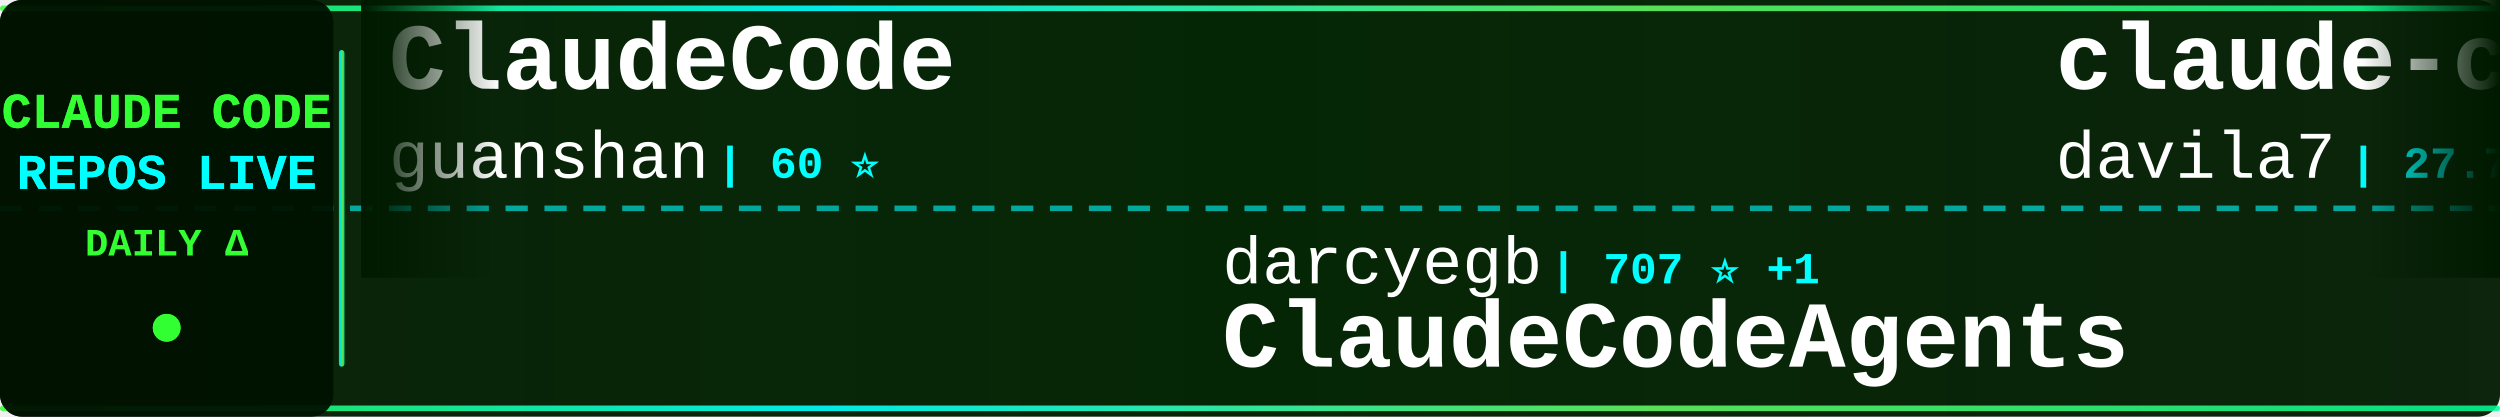
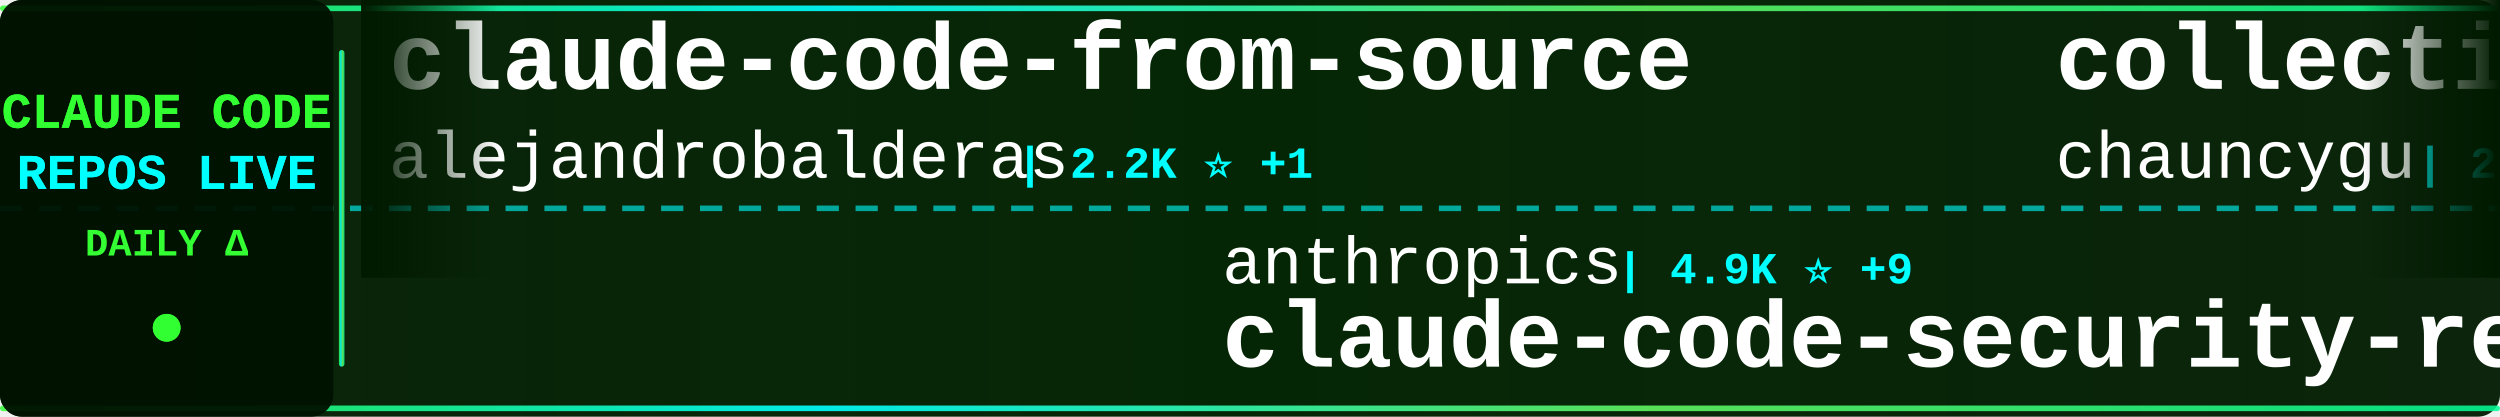
<svg xmlns="http://www.w3.org/2000/svg" width="900" height="150">
  <defs>
    <linearGradient id="tickerBg" x1="0%" y1="0%" x2="100%" y2="0%">
      <stop offset="0%" style="stop-color:#001a00;stop-opacity:0.95" />
      <stop offset="50%" style="stop-color:#002200;stop-opacity:0.98" />
      <stop offset="100%" style="stop-color:#001a00;stop-opacity:0.95" />
    </linearGradient>
    <linearGradient id="borderGrad" x1="0%" y1="0%" x2="100%" y2="0%">
      <stop offset="0%" style="stop-color:#33ff33;stop-opacity:0.85">
        <animate attributeName="stop-opacity" values="0.85;1;0.85" dur="2s" repeatCount="indefinite" />
      </stop>
      <stop offset="33%" style="stop-color:#00ffff;stop-opacity:0.9">
        <animate attributeName="stop-opacity" values="0.9;1;0.9" dur="2.2s" repeatCount="indefinite" />
      </stop>
      <stop offset="66%" style="stop-color:#66ff66;stop-opacity:0.85">
        <animate attributeName="stop-opacity" values="0.85;1;0.85" dur="1.8s" repeatCount="indefinite" />
      </stop>
      <stop offset="100%" style="stop-color:#00ff99;stop-opacity:0.85">
        <animate attributeName="stop-opacity" values="0.85;1;0.85" dur="2s" repeatCount="indefinite" />
      </stop>
    </linearGradient>
    <filter id="textGlow">
      <feGaussianBlur stdDeviation="0.1" result="coloredBlur" />
      <feMerge>
        <feMergeNode in="coloredBlur" />
        <feMergeNode in="SourceGraphic" />
      </feMerge>
    </filter>
    <filter id="metricGlow">
      <feGaussianBlur stdDeviation="0.2" result="coloredBlur" />
      <feMerge>
        <feMergeNode in="coloredBlur" />
        <feMergeNode in="SourceGraphic" />
      </feMerge>
    </filter>
    <linearGradient id="leftFade" x1="0%" y1="0%" x2="100%" y2="0%">
      <stop offset="0%" style="stop-color:#001a00;stop-opacity:1" />
      <stop offset="100%" style="stop-color:#001a00;stop-opacity:0" />
    </linearGradient>
    <linearGradient id="rightFade" x1="0%" y1="0%" x2="100%" y2="0%">
      <stop offset="0%" style="stop-color:#001a00;stop-opacity:0" />
      <stop offset="100%" style="stop-color:#001a00;stop-opacity:1" />
    </linearGradient>
  </defs>
  <rect width="900" height="150" fill="url(#tickerBg)" rx="8" />
  <rect x="0" y="2" width="900" height="2" fill="url(#borderGrad)" rx="1" />
  <rect x="0" y="146" width="900" height="2" fill="url(#borderGrad)" rx="1" />
  <line x1="0" y1="75" x2="900" y2="75" stroke="#00ffff" stroke-width="2" stroke-dasharray="8 6" opacity="0.6" />
  <rect x="0" y="0" width="120" height="150" fill="#001100" opacity="0.95" rx="8" />
  <text x="60" y="46" font-family="'Courier New', monospace" font-size="18" font-weight="bold" fill="#33ff33" text-anchor="middle" filter="url(#textGlow)">
    CLAUDE CODE
  </text>
  <text x="60" y="68" font-family="'Courier New', monospace" font-size="18" font-weight="bold" fill="#00ffff" text-anchor="middle" filter="url(#textGlow)">
    REPOS LIVE
  </text>
  <text x="60" y="92" font-family="'Courier New', monospace" font-size="14" font-weight="bold" fill="#33ff33" text-anchor="middle">
    DAILY Δ
  </text>
  <circle cx="60" cy="118" r="5" fill="#33ff33" filter="url(#metricGlow)">
    <animate attributeName="r" values="4;6;4" dur="1.5s" repeatCount="indefinite" />
    <animate attributeName="opacity" values="0.6;1;0.6" dur="1.5s" repeatCount="indefinite" />
  </circle>
  <rect x="122" y="18" width="2" height="114" fill="url(#borderGrad)" rx="1" />
  <clipPath id="tickerClip">
    <rect x="130" y="0" width="770" height="150" />
  </clipPath>
  <g clip-path="url(#tickerClip)">
    <g id="tickerItems">
      <animateTransform attributeName="transform" attributeType="XML" type="translate" from="0 0" to="-3000 0" dur="54s" repeatCount="indefinite" />
      <g transform="translate(0, 0)">
-         <text x="140" y="32" font-family="'Courier New', monospace" font-size="34" font-weight="bold" fill="#ffffff">ClaudeCode</text>
-         <text x="140" y="64" font-family="'Courier New', monospace" font-size="24" font-weight="normal" fill="#ffffff" opacity="1.0">guanshan</text>
-         <text x="258" y="64" font-family="'Courier New', monospace" font-size="16" font-weight="bold" fill="#00ffff"> | 60 ⭐</text>
+         <text x="140" y="32" font-family="'Courier New', monospace" font-size="34" font-weight="bold" fill="#ffffff">claude-code-from-source</text>
+         <text x="140" y="64" font-family="'Courier New', monospace" font-size="24" font-weight="normal" fill="#ffffff" opacity="1.0">alejandrobalderas</text>
+         <text x="366" y="64" font-family="'Courier New', monospace" font-size="16" font-weight="bold" fill="#00ffff"> | 2.2K ⭐ +1</text>
      </g>
      <g transform="translate(300, 0)">
-         <text x="140" y="102" font-family="'Courier New', monospace" font-size="24" font-weight="normal" fill="#ffffff" opacity="1.0">darcyegb</text>
-         <text x="258" y="102" font-family="'Courier New', monospace" font-size="16" font-weight="bold" fill="#00ffff"> | 707 ⭐ +1</text>
-         <text x="140" y="132" font-family="'Courier New', monospace" font-size="34" font-weight="bold" fill="#ffffff">ClaudeCodeAgents</text>
+         <text x="140" y="102" font-family="'Courier New', monospace" font-size="24" font-weight="normal" fill="#ffffff" opacity="1.0">anthropics</text>
+         <text x="282" y="102" font-family="'Courier New', monospace" font-size="16" font-weight="bold" fill="#00ffff"> | 4.9K ⭐ +9</text>
+         <text x="140" y="132" font-family="'Courier New', monospace" font-size="34" font-weight="bold" fill="#ffffff">claude-code-security-rev...</text>
      </g>
      <g transform="translate(600, 0)">
-         <text x="140" y="32" font-family="'Courier New', monospace" font-size="34" font-weight="bold" fill="#ffffff">claude-code-templates</text>
-         <text x="140" y="64" font-family="'Courier New', monospace" font-size="24" font-weight="normal" fill="#ffffff" opacity="1.0">davila7</text>
-         <text x="246" y="64" font-family="'Courier New', monospace" font-size="16" font-weight="bold" fill="#00ffff"> | 27.7K ⭐ +20</text>
+         <text x="140" y="32" font-family="'Courier New', monospace" font-size="34" font-weight="bold" fill="#ffffff">collection-claude-code-s...</text>
+         <text x="140" y="64" font-family="'Courier New', monospace" font-size="24" font-weight="normal" fill="#ffffff" opacity="1.0">chauncygu</text>
+         <text x="270" y="64" font-family="'Courier New', monospace" font-size="16" font-weight="bold" fill="#00ffff"> | 2.5K ⭐ +5</text>
      </g>
      <g transform="translate(900, 0)">
-         <text x="140" y="102" font-family="'Courier New', monospace" font-size="24" font-weight="normal" fill="#ffffff" opacity="1.0">Windy3f3f3f3f</text>
-         <text x="318" y="102" font-family="'Courier New', monospace" font-size="16" font-weight="bold" fill="#00ffff"> | 1.3K ⭐ +10</text>
-         <text x="140" y="132" font-family="'Courier New', monospace" font-size="34" font-weight="bold" fill="#ffffff">claude-code-from-scratch</text>
+         <text x="140" y="102" font-family="'Courier New', monospace" font-size="24" font-weight="normal" fill="#ffffff" opacity="1.0">luyao618</text>
+         <text x="258" y="102" font-family="'Courier New', monospace" font-size="16" font-weight="bold" fill="#00ffff"> | 1.5K ⭐ +2</text>
+         <text x="140" y="132" font-family="'Courier New', monospace" font-size="34" font-weight="bold" fill="#ffffff">Claude-Code-Source-Study</text>
      </g>
      <g transform="translate(1200, 0)">
-         <text x="140" y="32" font-family="'Courier New', monospace" font-size="34" font-weight="bold" fill="#ffffff">claude-code-infrastructu...</text>
-         <text x="140" y="64" font-family="'Courier New', monospace" font-size="24" font-weight="normal" fill="#ffffff" opacity="1.0">diet103</text>
-         <text x="246" y="64" font-family="'Courier New', monospace" font-size="16" font-weight="bold" fill="#00ffff"> | 9.7K ⭐ +3</text>
+         <text x="140" y="32" font-family="'Courier New', monospace" font-size="34" font-weight="bold" fill="#ffffff">Claude-Code</text>
+         <text x="140" y="64" font-family="'Courier New', monospace" font-size="24" font-weight="normal" fill="#ffffff" opacity="1.0">KPR111</text>
+         <text x="234" y="64" font-family="'Courier New', monospace" font-size="16" font-weight="bold" fill="#00ffff"> | 18 ⭐</text>
      </g>
      <g transform="translate(1500, 0)">
-         <text x="140" y="102" font-family="'Courier New', monospace" font-size="24" font-weight="normal" fill="#ffffff" opacity="1.0">Donchitos</text>
-         <text x="270" y="102" font-family="'Courier New', monospace" font-size="16" font-weight="bold" fill="#00ffff"> | 20.4K ⭐ +57</text>
-         <text x="140" y="132" font-family="'Courier New', monospace" font-size="34" font-weight="bold" fill="#ffffff">Claude-Code-Game-Studios</text>
+         <text x="140" y="102" font-family="'Courier New', monospace" font-size="24" font-weight="normal" fill="#ffffff" opacity="1.0">lst97</text>
+         <text x="222" y="102" font-family="'Courier New', monospace" font-size="16" font-weight="bold" fill="#00ffff"> | 1.6K ⭐</text>
+         <text x="140" y="132" font-family="'Courier New', monospace" font-size="34" font-weight="bold" fill="#ffffff">claude-code-sub-agents</text>
      </g>
      <g transform="translate(1800, 0)">
-         <text x="140" y="32" font-family="'Courier New', monospace" font-size="34" font-weight="bold" fill="#ffffff">claude-code-cli</text>
-         <text x="140" y="64" font-family="'Courier New', monospace" font-size="24" font-weight="normal" fill="#ffffff" opacity="1.0">huangserva</text>
-         <text x="282" y="64" font-family="'Courier New', monospace" font-size="16" font-weight="bold" fill="#00ffff"> | 592 ⭐ +1</text>
+         <text x="140" y="32" font-family="'Courier New', monospace" font-size="34" font-weight="bold" fill="#ffffff">claude-code-rust</text>
+         <text x="140" y="64" font-family="'Courier New', monospace" font-size="24" font-weight="normal" fill="#ffffff" opacity="1.0">lorryjovens-hub</text>
+         <text x="342" y="64" font-family="'Courier New', monospace" font-size="16" font-weight="bold" fill="#00ffff"> | 1.6K ⭐ +2</text>
      </g>
      <g transform="translate(2100, 0)">
-         <text x="140" y="102" font-family="'Courier New', monospace" font-size="24" font-weight="normal" fill="#ffffff" opacity="1.0">Yeachan-Heo</text>
-         <text x="294" y="102" font-family="'Courier New', monospace" font-size="16" font-weight="bold" fill="#00ffff"> | 35.4K ⭐ +72</text>
-         <text x="140" y="132" font-family="'Courier New', monospace" font-size="34" font-weight="bold" fill="#ffffff">oh-my-claudecode</text>
+         <text x="140" y="102" font-family="'Courier New', monospace" font-size="24" font-weight="normal" fill="#ffffff" opacity="1.0">kodu-ai</text>
+         <text x="246" y="102" font-family="'Courier New', monospace" font-size="16" font-weight="bold" fill="#00ffff"> | 5.3K ⭐</text>
+         <text x="140" y="132" font-family="'Courier New', monospace" font-size="34" font-weight="bold" fill="#ffffff">claude-coder</text>
      </g>
      <g transform="translate(2400, 0)">
-         <text x="140" y="32" font-family="'Courier New', monospace" font-size="34" font-weight="bold" fill="#ffffff">claude-code-analysis</text>
-         <text x="140" y="64" font-family="'Courier New', monospace" font-size="24" font-weight="normal" fill="#ffffff" opacity="1.0">liuup</text>
-         <text x="222" y="64" font-family="'Courier New', monospace" font-size="16" font-weight="bold" fill="#00ffff"> | 2.8K ⭐ +20</text>
+         <text x="140" y="32" font-family="'Courier New', monospace" font-size="34" font-weight="bold" fill="#ffffff">claude_code_src</text>
+         <text x="140" y="64" font-family="'Courier New', monospace" font-size="24" font-weight="normal" fill="#ffffff" opacity="1.0">ponponon</text>
+         <text x="258" y="64" font-family="'Courier New', monospace" font-size="16" font-weight="bold" fill="#00ffff"> | 2.3K ⭐ +2</text>
      </g>
      <g transform="translate(2700, 0)">
-         <text x="140" y="102" font-family="'Courier New', monospace" font-size="24" font-weight="normal" fill="#ffffff" opacity="1.0">ghuntley</text>
-         <text x="258" y="102" font-family="'Courier New', monospace" font-size="16" font-weight="bold" fill="#00ffff"> | 981 ⭐ +1</text>
-         <text x="140" y="132" font-family="'Courier New', monospace" font-size="34" font-weight="bold" fill="#ffffff">claude-code-source-code-...</text>
+         <text x="140" y="102" font-family="'Courier New', monospace" font-size="24" font-weight="normal" fill="#ffffff" opacity="1.0">Maciek-roboblog</text>
+         <text x="342" y="102" font-family="'Courier New', monospace" font-size="16" font-weight="bold" fill="#00ffff"> | 8.1K ⭐ +6</text>
+         <text x="140" y="132" font-family="'Courier New', monospace" font-size="34" font-weight="bold" fill="#ffffff">Claude-Code-Usage-Monito...</text>
      </g>
      <g transform="translate(3000, 0)">
-         <text x="140" y="32" font-family="'Courier New', monospace" font-size="34" font-weight="bold" fill="#ffffff">ClaudeCode</text>
-         <text x="140" y="64" font-family="'Courier New', monospace" font-size="24" font-weight="normal" fill="#ffffff" opacity="1.0">guanshan</text>
-         <text x="258" y="64" font-family="'Courier New', monospace" font-size="16" font-weight="bold" fill="#00ffff"> | 60 ⭐</text>
+         <text x="140" y="32" font-family="'Courier New', monospace" font-size="34" font-weight="bold" fill="#ffffff">claude-code-from-source</text>
+         <text x="140" y="64" font-family="'Courier New', monospace" font-size="24" font-weight="normal" fill="#ffffff" opacity="1.0">alejandrobalderas</text>
+         <text x="366" y="64" font-family="'Courier New', monospace" font-size="16" font-weight="bold" fill="#00ffff"> | 2.2K ⭐ +1</text>
      </g>
      <g transform="translate(3300, 0)">
-         <text x="140" y="102" font-family="'Courier New', monospace" font-size="24" font-weight="normal" fill="#ffffff" opacity="1.0">darcyegb</text>
-         <text x="258" y="102" font-family="'Courier New', monospace" font-size="16" font-weight="bold" fill="#00ffff"> | 707 ⭐ +1</text>
-         <text x="140" y="132" font-family="'Courier New', monospace" font-size="34" font-weight="bold" fill="#ffffff">ClaudeCodeAgents</text>
+         <text x="140" y="102" font-family="'Courier New', monospace" font-size="24" font-weight="normal" fill="#ffffff" opacity="1.0">anthropics</text>
+         <text x="282" y="102" font-family="'Courier New', monospace" font-size="16" font-weight="bold" fill="#00ffff"> | 4.9K ⭐ +9</text>
+         <text x="140" y="132" font-family="'Courier New', monospace" font-size="34" font-weight="bold" fill="#ffffff">claude-code-security-rev...</text>
      </g>
      <g transform="translate(3600, 0)">
-         <text x="140" y="32" font-family="'Courier New', monospace" font-size="34" font-weight="bold" fill="#ffffff">claude-code-templates</text>
-         <text x="140" y="64" font-family="'Courier New', monospace" font-size="24" font-weight="normal" fill="#ffffff" opacity="1.0">davila7</text>
-         <text x="246" y="64" font-family="'Courier New', monospace" font-size="16" font-weight="bold" fill="#00ffff"> | 27.7K ⭐ +20</text>
+         <text x="140" y="32" font-family="'Courier New', monospace" font-size="34" font-weight="bold" fill="#ffffff">collection-claude-code-s...</text>
+         <text x="140" y="64" font-family="'Courier New', monospace" font-size="24" font-weight="normal" fill="#ffffff" opacity="1.0">chauncygu</text>
+         <text x="270" y="64" font-family="'Courier New', monospace" font-size="16" font-weight="bold" fill="#00ffff"> | 2.5K ⭐ +5</text>
      </g>
      <g transform="translate(3900, 0)">
-         <text x="140" y="102" font-family="'Courier New', monospace" font-size="24" font-weight="normal" fill="#ffffff" opacity="1.0">Windy3f3f3f3f</text>
-         <text x="318" y="102" font-family="'Courier New', monospace" font-size="16" font-weight="bold" fill="#00ffff"> | 1.3K ⭐ +10</text>
-         <text x="140" y="132" font-family="'Courier New', monospace" font-size="34" font-weight="bold" fill="#ffffff">claude-code-from-scratch</text>
+         <text x="140" y="102" font-family="'Courier New', monospace" font-size="24" font-weight="normal" fill="#ffffff" opacity="1.0">luyao618</text>
+         <text x="258" y="102" font-family="'Courier New', monospace" font-size="16" font-weight="bold" fill="#00ffff"> | 1.5K ⭐ +2</text>
+         <text x="140" y="132" font-family="'Courier New', monospace" font-size="34" font-weight="bold" fill="#ffffff">Claude-Code-Source-Study</text>
      </g>
    </g>
  </g>
  <rect x="130" y="0" width="50" height="100" fill="url(#leftFade)" />
  <rect x="850" y="0" width="50" height="100" fill="url(#rightFade)" />
</svg>
